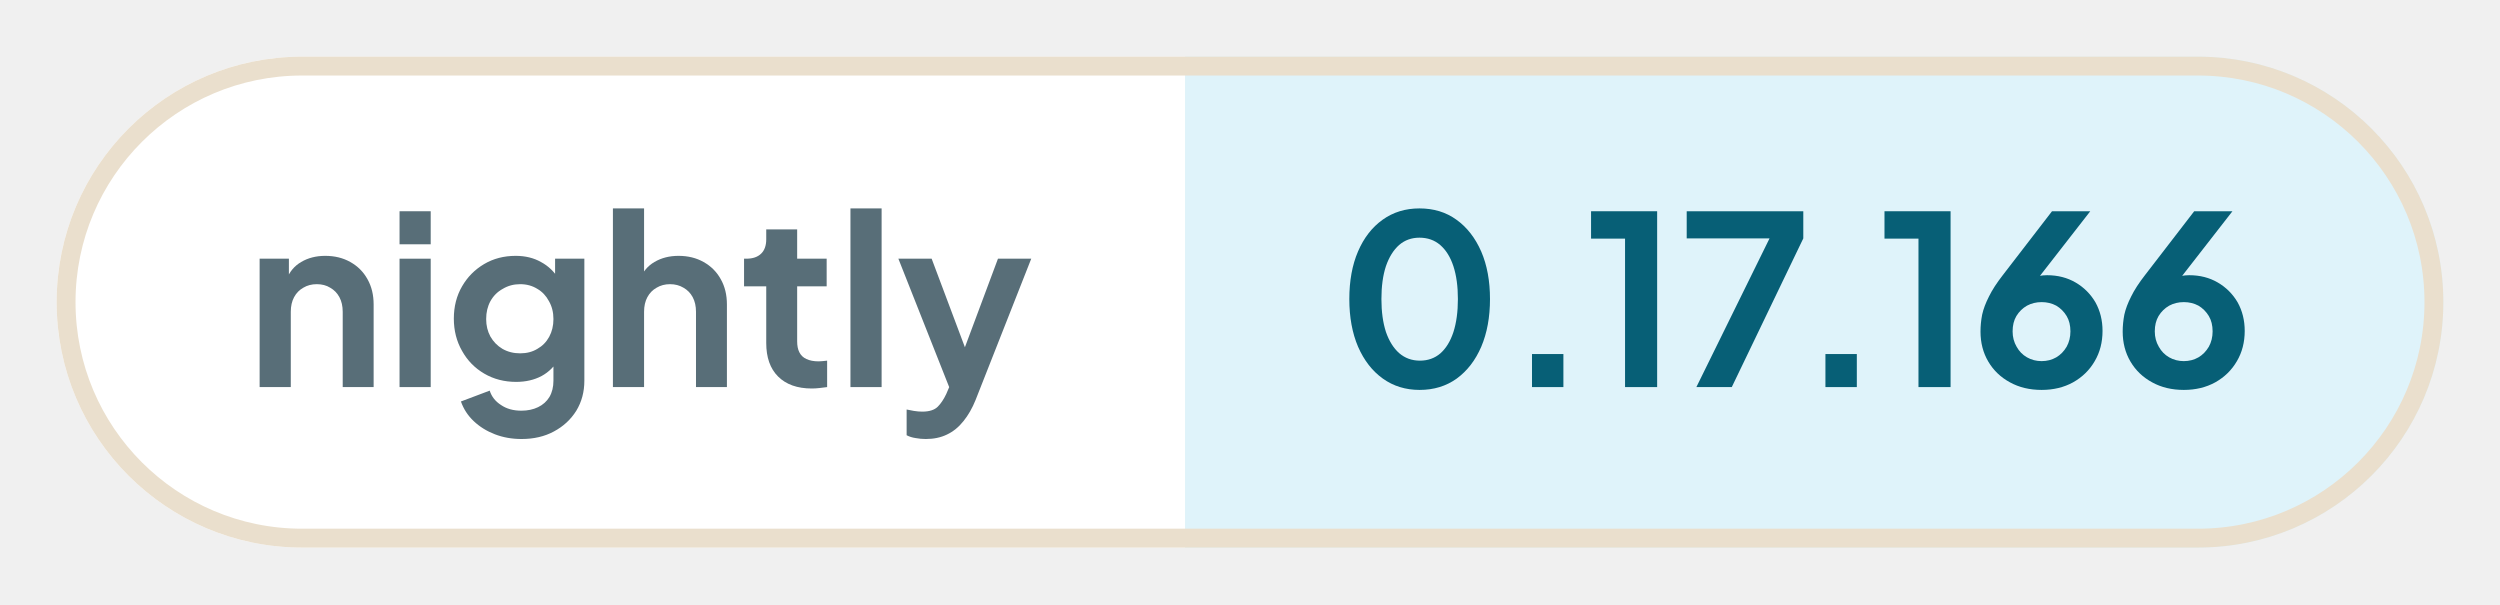
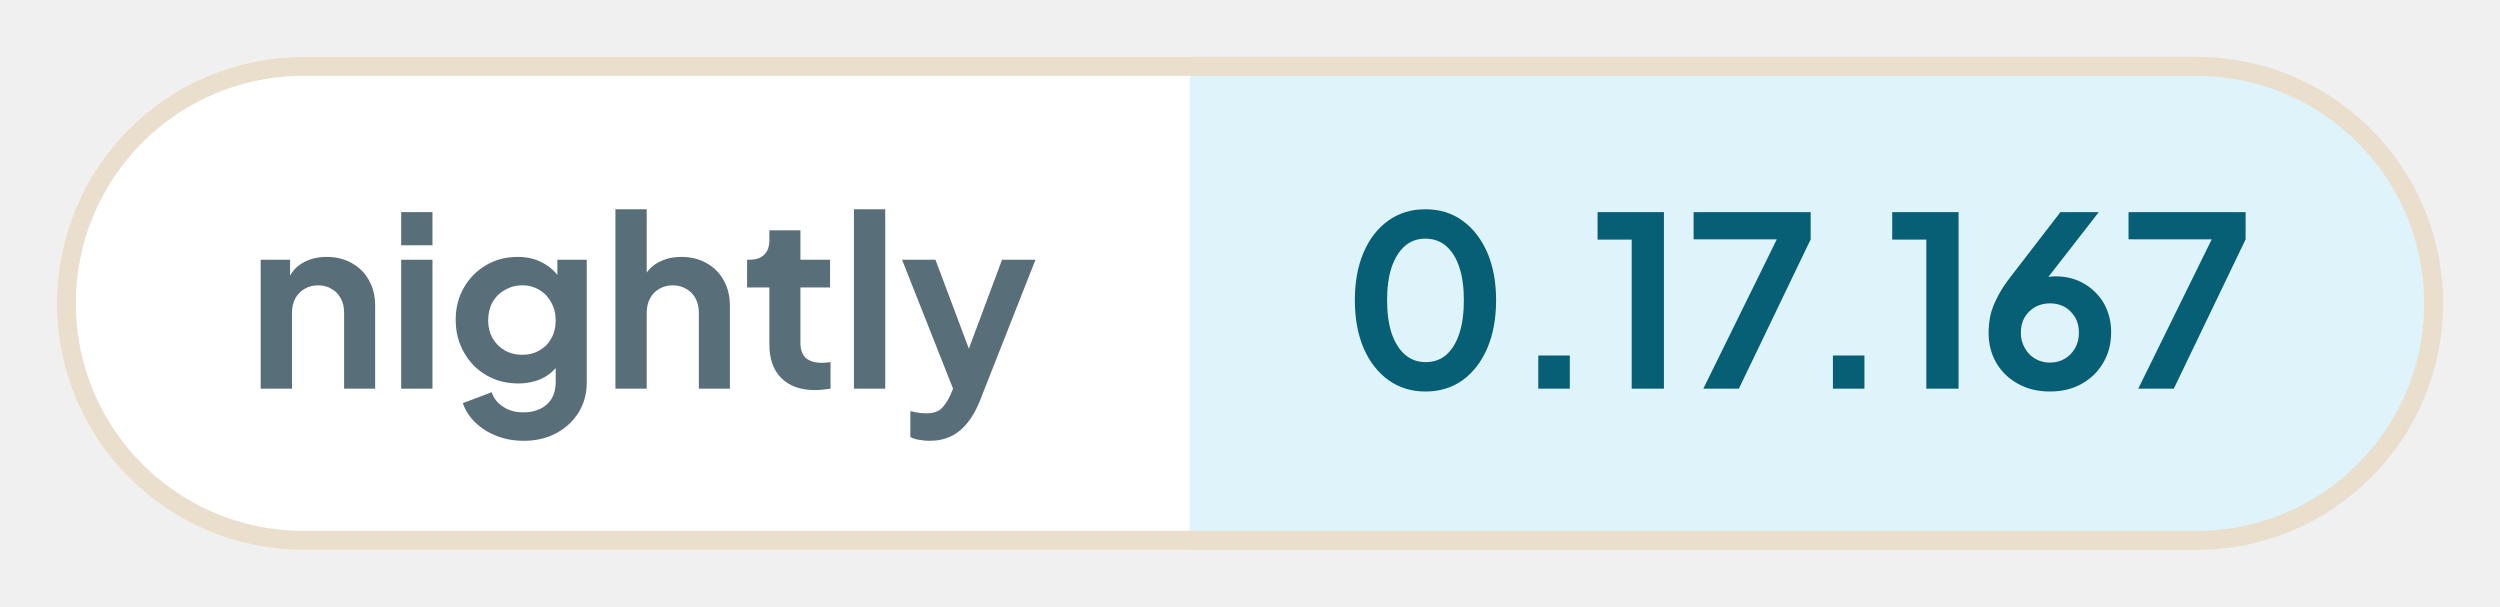
- <svg xmlns="http://www.w3.org/2000/svg" width="132.4" height="32" viewBox="0 0 132.4 32" role="img" aria-label="nightly: 0.17.166">
+ <svg xmlns="http://www.w3.org/2000/svg" width="131.86" height="32" viewBox="0 0 131.86 32" role="img" aria-label="nightly: 0.17.167">
  <defs>
    <clipPath id="pill">
-       <rect x="3" y="3" width="126.4" height="26" rx="13" />
+       <rect x="3" y="3" width="125.86" height="26" rx="13" />
    </clipPath>
  </defs>
  <g clip-path="url(#pill)">
    <rect x="3" y="3" width="59.76" height="26" fill="#ffffff" />
-     <rect x="62.76" y="3" width="66.64" height="26" fill="#dff3fa" />
+     <rect x="62.76" y="3" width="66.1" height="26" fill="#dff3fa" />
  </g>
-   <rect x="3.5" y="3.5" width="125.4" height="25" rx="12.5" fill="none" stroke="#eadfcd" />
+   <rect x="3.5" y="3.5" width="124.86" height="25" rx="12.5" fill="none" stroke="#eadfcd" />
  <g fill="#586e78">
    <path transform="translate(13 20.5) scale(0.0125)" d="M60 0V-544H184V-436L174 -456Q193 -505 236 -530Q280 -556 338 -556Q398 -556 444 -530Q491 -504 517 -457Q543 -411 543 -350V0H412V-319Q412 -355 398 -381Q384 -407 359 -421Q335 -436 302 -436Q270 -436 245 -421Q220 -407 206 -381Q192 -355 192 -319V0Z" />
    <path transform="translate(20.41 20.5) scale(0.0125)" d="M60 0V-544H192V0ZM60 -605V-745H192V-605Z" />
    <path transform="translate(23.56 20.5) scale(0.0125)" d="M325 220Q264 220 212 200Q160 180 122 144Q85 109 68 61L190 15Q202 53 238 76Q273 100 324 100Q364 100 395 85Q426 70 443 42Q460 13 460 -27V-150L484 -121Q456 -72 410 -47Q363 -22 302 -22Q227 -22 167 -57Q107 -92 73 -153Q38 -214 38 -290Q38 -367 73 -427Q107 -486 166 -521Q225 -556 300 -556Q361 -556 407 -530Q454 -505 484 -456L467 -424V-544H591V-27Q591 44 557 100Q522 156 462 188Q403 220 325 220ZM319 -143Q361 -143 392 -162Q424 -180 442 -213Q460 -246 460 -288Q460 -331 441 -364Q423 -398 392 -416Q360 -436 319 -436Q278 -436 245 -416Q212 -398 193 -364Q175 -331 175 -288Q175 -247 193 -214Q212 -181 244 -162Q277 -143 319 -143Z" />
    <path transform="translate(31.71 20.5) scale(0.0125)" d="M60 0V-757H192V-436L174 -456Q193 -505 236 -530Q280 -556 338 -556Q398 -556 444 -530Q491 -504 517 -457Q543 -411 543 -350V0H412V-319Q412 -355 398 -381Q384 -407 359 -421Q334 -436 302 -436Q270 -436 245 -421Q220 -407 206 -381Q192 -355 192 -319V0Z" />
    <path transform="translate(39.13 20.5) scale(0.0125)" d="M309 6Q217 6 166 -45Q116 -95 116 -187V-427H22V-544H32Q72 -544 94 -565Q116 -586 116 -626V-668H247V-544H372V-427H247V-194Q247 -166 256 -148Q266 -128 286 -119Q307 -109 338 -109Q346 -109 355 -110Q365 -111 374 -112V0Q360 2 342 4Q324 6 309 6Z" />
    <path transform="translate(44.29 20.5) scale(0.0125)" d="M60 0V-757H192V0Z" />
    <path transform="translate(47.44 20.5) scale(0.0125)" d="M127 220Q105 220 84 216Q63 213 46 204V95Q59 98 77 101Q96 104 112 104Q157 104 178 83Q198 63 214 29L250 -55L248 55L11 -544H152L318 -102H268L433 -544H574L338 55Q317 107 287 144Q257 182 217 201Q178 220 127 220Z" />
  </g>
  <g fill="#075f76">
    <path transform="translate(70.76 20.5) scale(0.0125)" d="M354 12Q265 12 198 -36Q131 -84 93 -171Q56 -258 56 -373Q56 -489 93 -575Q130 -661 197 -709Q264 -757 353 -757Q444 -757 510 -709Q577 -661 615 -574Q652 -488 652 -373Q652 -258 615 -171Q578 -85 511 -36Q444 12 354 12ZM355 -112Q406 -112 442 -143Q478 -175 497 -233Q516 -292 516 -373Q516 -454 497 -512Q478 -570 441 -602Q405 -633 353 -633Q303 -633 267 -602Q231 -570 211 -512Q192 -454 192 -373Q192 -293 211 -234Q231 -176 267 -144Q304 -112 355 -112Z" />
    <path transform="translate(79.61 20.5) scale(0.0125)" d="M122 0V-140H255V0Z" />
    <path transform="translate(83.9 20.5) scale(0.0125)" d="M173 0V-629H29V-745H309V0Z" />
    <path transform="translate(88.94 20.5) scale(0.0125)" d="M72 0 382 -630H31V-745H525V-630L222 0Z" />
    <path transform="translate(95.15 20.5) scale(0.0125)" d="M122 0V-140H255V0Z" />
    <path transform="translate(99.44 20.5) scale(0.0125)" d="M173 0V-629H29V-745H309V0Z" />
    <path transform="translate(104.35 20.5) scale(0.0125)" d="M302 12Q226 12 168 -20Q109 -52 76 -108Q43 -164 43 -235Q43 -271 50 -307Q58 -343 79 -384Q99 -425 138 -475L346 -745H508L255 -420L233 -444Q247 -455 262 -461Q276 -468 292 -471Q308 -474 325 -474Q393 -474 446 -443Q499 -412 530 -359Q560 -305 560 -238Q560 -166 527 -110Q494 -53 435 -20Q377 12 302 12ZM302 -110Q336 -110 364 -126Q391 -142 408 -171Q424 -200 424 -236Q424 -274 408 -301Q391 -329 364 -345Q336 -360 302 -360Q268 -360 240 -345Q212 -329 195 -301Q179 -274 179 -236Q179 -200 196 -171Q212 -142 240 -126Q268 -110 302 -110Z" />
-     <path transform="translate(111.88 20.5) scale(0.0125)" d="M302 12Q226 12 168 -20Q109 -52 76 -108Q43 -164 43 -235Q43 -271 50 -307Q58 -343 79 -384Q99 -425 138 -475L346 -745H508L255 -420L233 -444Q247 -455 262 -461Q276 -468 292 -471Q308 -474 325 -474Q393 -474 446 -443Q499 -412 530 -359Q560 -305 560 -238Q560 -166 527 -110Q494 -53 435 -20Q377 12 302 12ZM302 -110Q336 -110 364 -126Q391 -142 408 -171Q424 -200 424 -236Q424 -274 408 -301Q391 -329 364 -345Q336 -360 302 -360Q268 -360 240 -345Q212 -329 195 -301Q179 -274 179 -236Q179 -200 196 -171Q212 -142 240 -126Q268 -110 302 -110Z" />
+     <path transform="translate(111.88 20.5) scale(0.0125)" d="M72 0 382 -630H31V-745H525V-630L222 0Z" />
  </g>
</svg>
